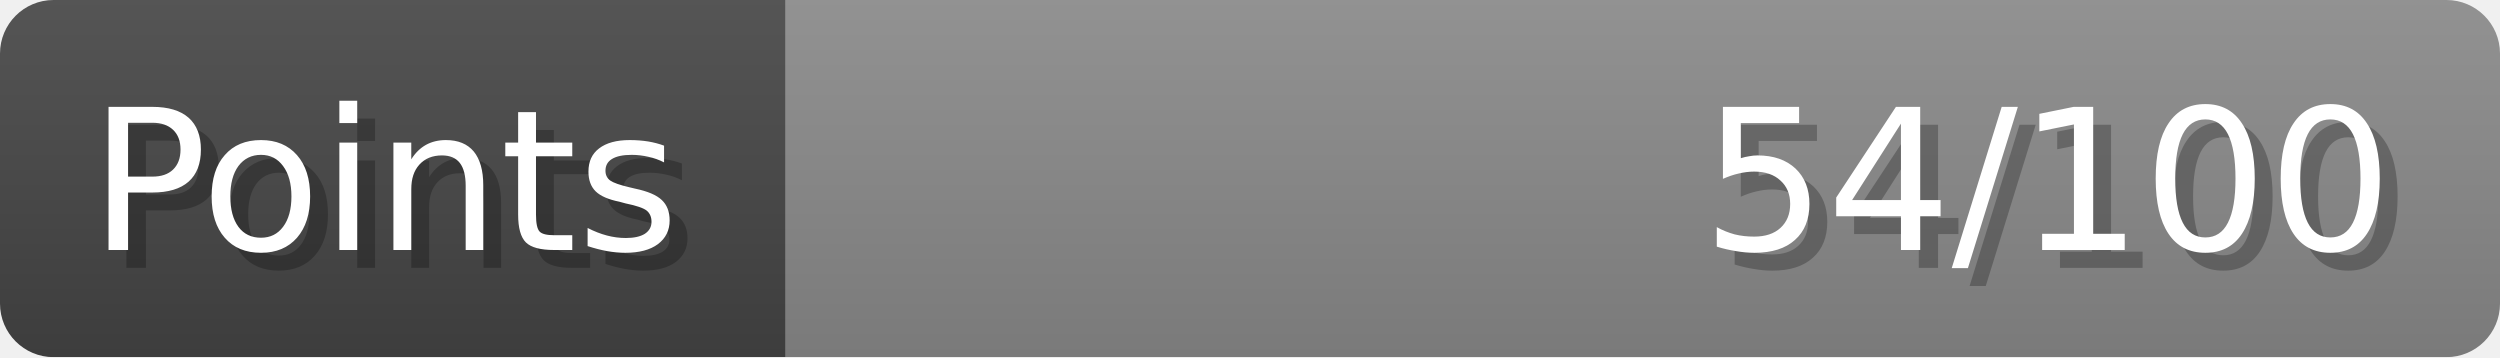
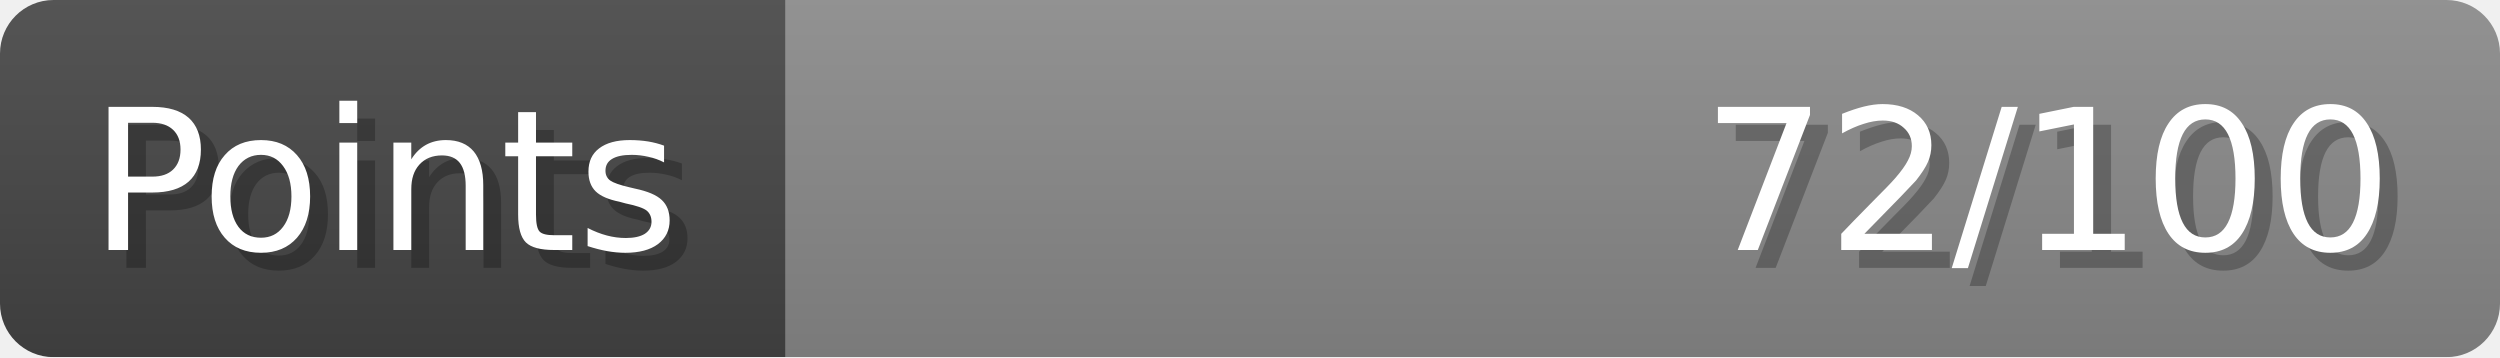
- <svg xmlns="http://www.w3.org/2000/svg" width="140px" height="20px" role="img" aria-label="Points: 54/100">
+ <svg xmlns="http://www.w3.org/2000/svg" width="140px" height="20px" role="img" aria-label="Points: 72/100">
  <linearGradient id="a" x2="0" y2="100%">
    <stop offset="0" stop-opacity=".1" stop-color="#EEE" />
    <stop offset="1" stop-opacity=".1" />
  </linearGradient>
  <mask id="m">
    <rect width="100%" height="100%" rx="3" fill="#FFF" />
  </mask>
  <g mask="url(#m)">
    <rect x="0" y="0" width="44" height="20" fill="#444" />
    <svg x="44" y="0" width="96" height="20">
      <rect width="100%" height="100%" fill="#888888" />
      <rect width="0%" height="100%" fill="#33CC11" transform="">
-         <animate attributeName="width" begin="0.5s" dur="600ms" from="0%" to="54%" repeatCount="1" fill="freeze" calcMode="spline" keyTimes="0; 1" keySplines="0.3, 0.61, 0.355, 1" />
+         <animate attributeName="width" begin="0.5s" dur="600ms" from="0%" to="72%" repeatCount="1" fill="freeze" calcMode="spline" keyTimes="0; 1" keySplines="0.3, 0.61, 0.355, 1" />
      </rect>
    </svg>
    <rect width="140" height="20" fill="url(#a)" />
  </g>
  <g aria-hidden="true" font-size="11" font-family="Verdana, DejaVu Sans, sans-serif" fill="#FFFFFF">
    <text x="6" y="15" fill="#000" opacity="0.25">Points</text>
    <text x="5" y="14">Points</text>
-     <text x="135" y="15" fill="#000" opacity="0.25" text-anchor="end">54/100</text>
-     <text x="134" y="14" text-anchor="end">54/100</text>
+     <text x="135" y="15" fill="#000" opacity="0.25" text-anchor="end">72/100</text>
+     <text x="134" y="14" text-anchor="end">72/100</text>
  </g>
</svg>
